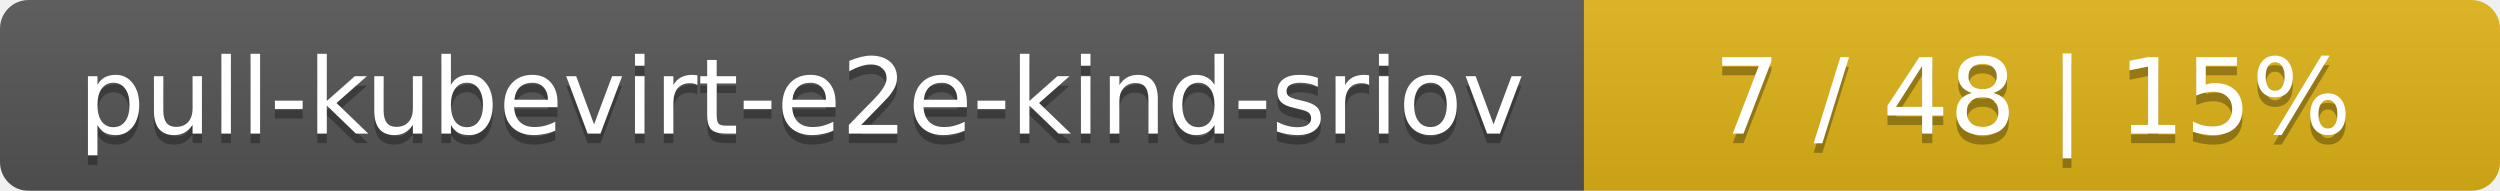
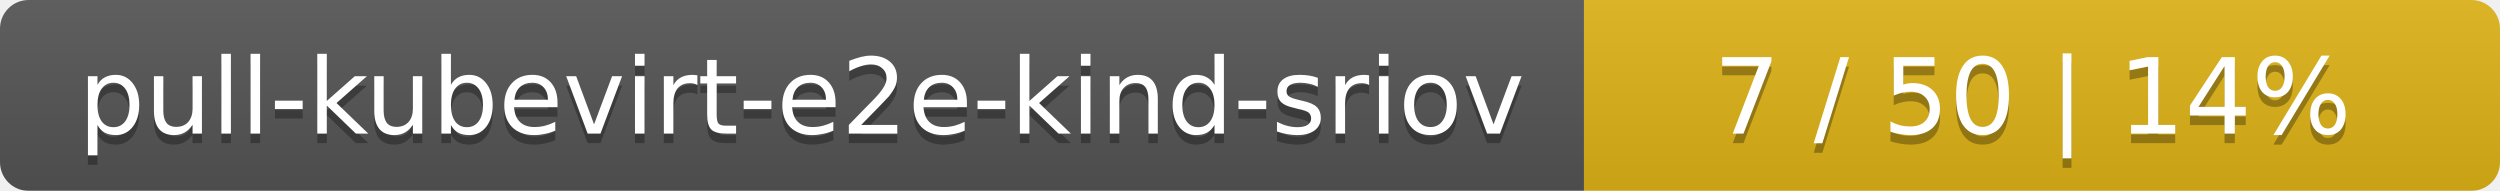
<svg xmlns="http://www.w3.org/2000/svg" width="262" height="20">
  <linearGradient id="smooth" x2="0" y2="100%">
    <stop offset="0" stop-color="#bbb" stop-opacity=".1" />
    <stop offset="1" stop-opacity=".1" />
  </linearGradient>
  <mask id="round">
    <rect width="262" height="20" rx="3" fill="#fff" />
  </mask>
  <g mask="url(#round)">
    <rect width="166" height="20" fill="#555" />
    <rect x="166" width="96" height="20" fill="#dfb317" />
    <rect width="262" height="20" fill="url(#smooth)" />
  </g>
  <g fill="#fff" text-anchor="middle" font-family="DejaVu Sans,Verdana,Geneva,sans-serif" font-size="11">
    <text x="84" y="15" fill="#010101" fill-opacity=".3">pull-kubevirt-e2e-kind-sriov</text>
    <text x="84" y="14">pull-kubevirt-e2e-kind-sriov</text>
-     <text x="213" y="15" fill="#010101" fill-opacity=".3">7 / 48    |    15%</text>
-     <text x="213" y="14">7 / 48    |    15%</text>
+     <text x="213" y="15" fill="#010101" fill-opacity=".3">7 / 50    |    14%</text>
+     <text x="213" y="14">7 / 50    |    14%</text>
  </g>
</svg>
